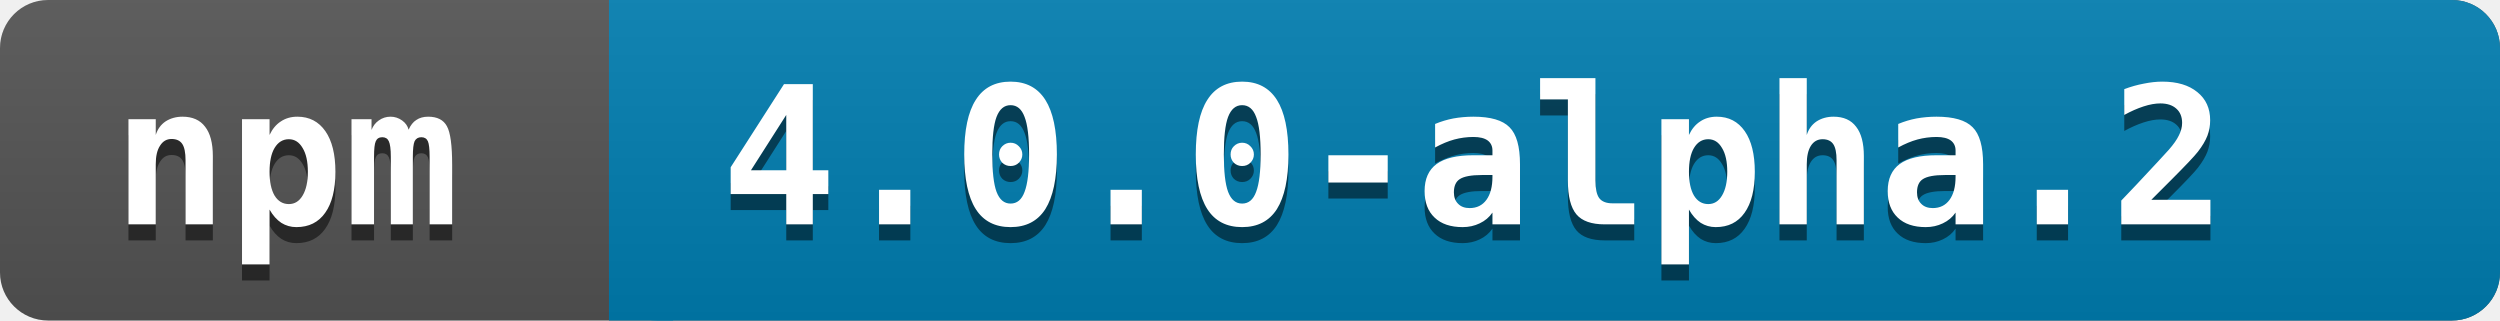
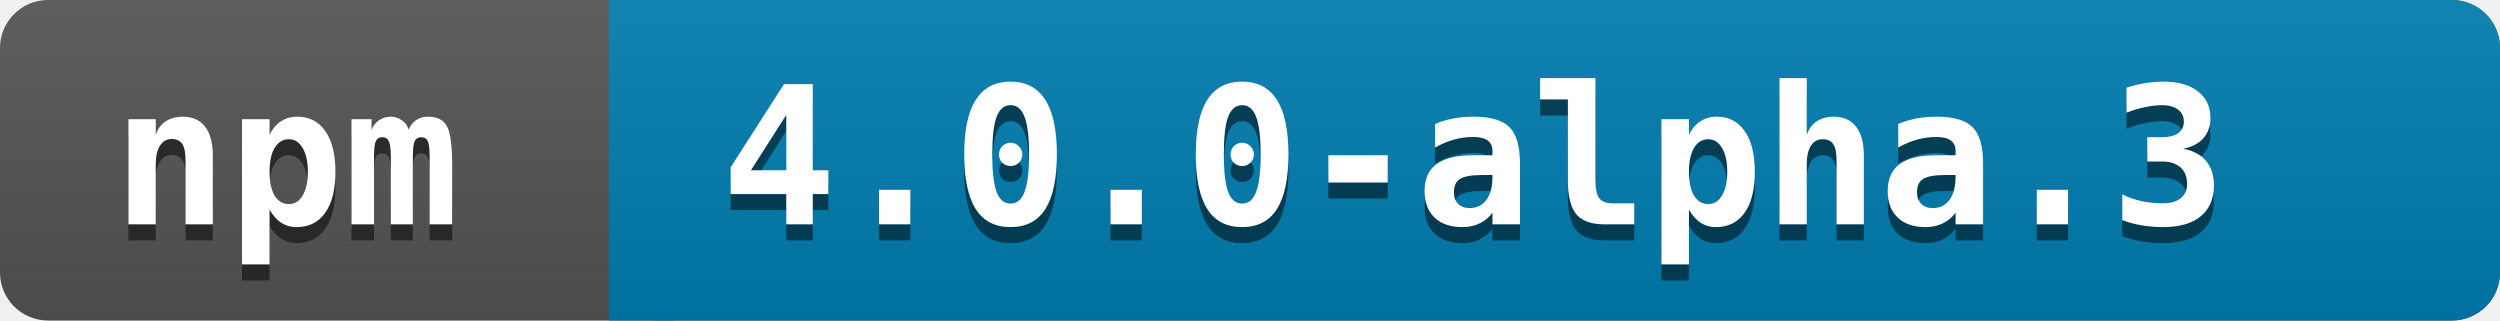
<svg xmlns="http://www.w3.org/2000/svg" width="156" height="20">
  <linearGradient id="a" x2="0" y2="100%">
    <stop offset="0" stop-color="#bbb" stop-opacity=".1" />
    <stop offset="1" stop-opacity=".1" />
  </linearGradient>
  <rect rx="3" width="156" height="20" fill="#545454" />
  <rect rx="3" x="38" width="118" height="20" fill="#007EB1" />
  <path fill="#007EB1" d="M38 0h4v20h-4z" />
  <rect rx="3" width="156" height="20" fill="url(#a)" />
  <g fill="white" font-family="monospace" font-size="12" font-weight="bold">
    <text x="7" y="15" fill="#010101" fill-opacity=".5">npm</text>
    <text x="7" y="14">npm</text>
  </g>
  <g fill="white" font-family="monospace" font-size="12" font-weight="bold">
-     <text x="45" y="15" fill="#010101" fill-opacity=".5">4.0.0-alpha.2</text>
-     <text x="45" y="14">4.0.0-alpha.2</text>
+     <text x="45" y="15" fill="#010101" fill-opacity=".5">4.0.0-alpha.3</text>
+     <text x="45" y="14">4.0.0-alpha.3</text>
  </g>
</svg>
